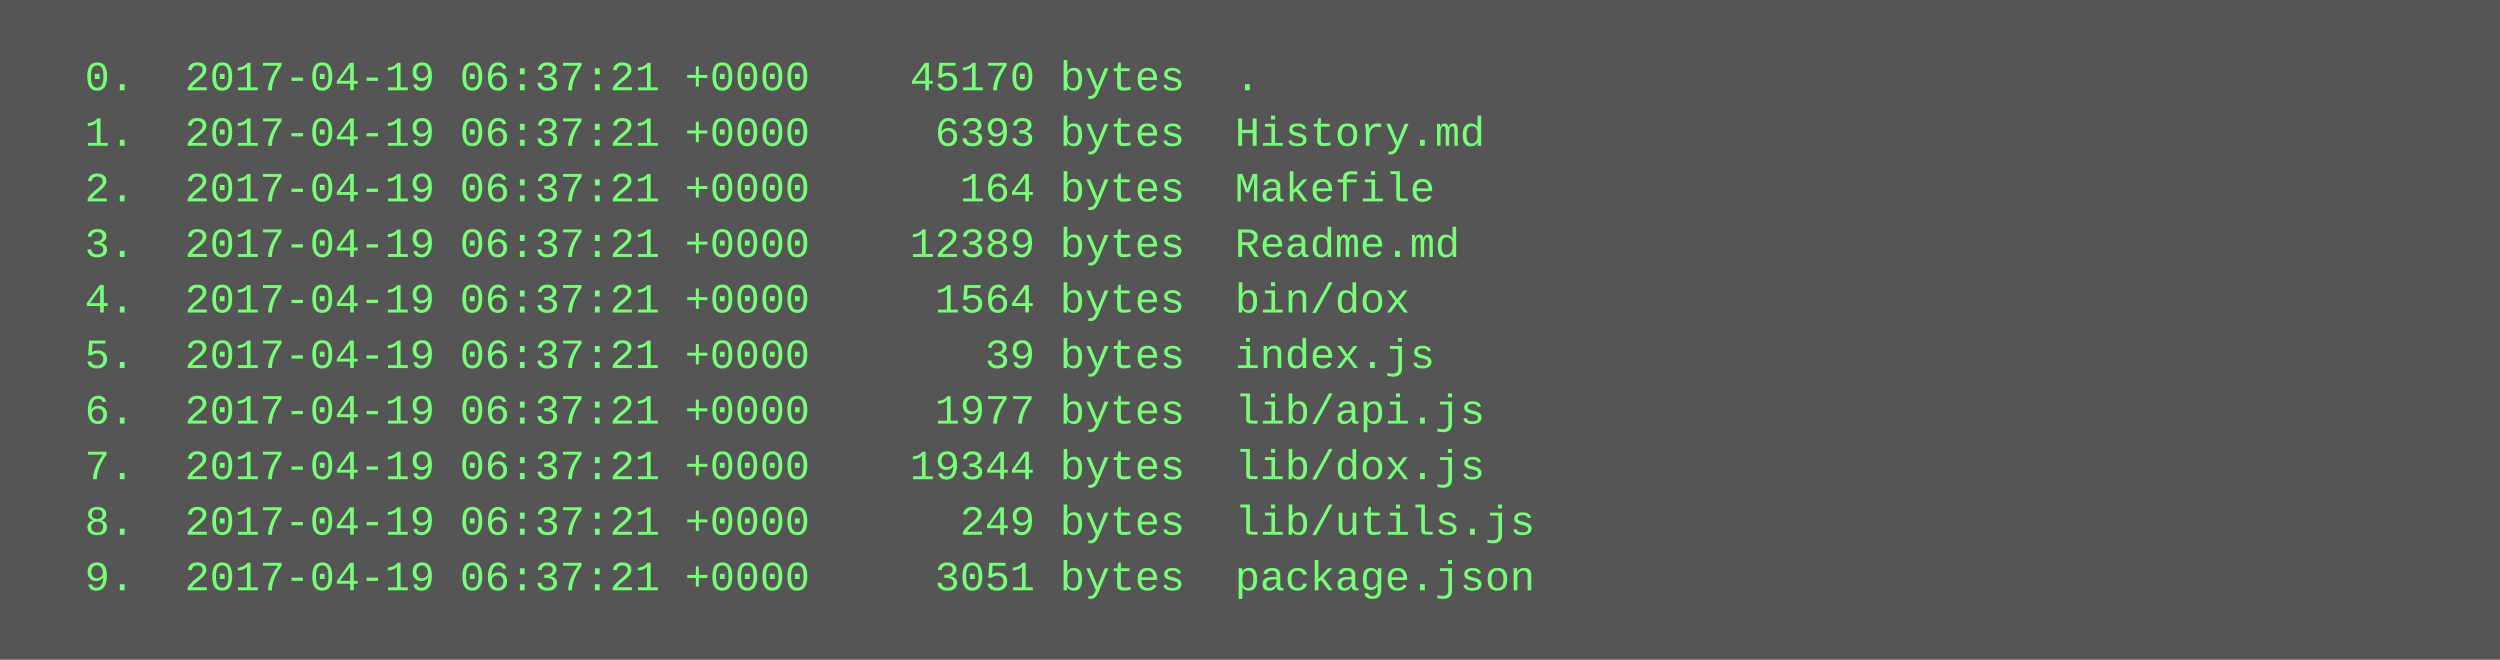
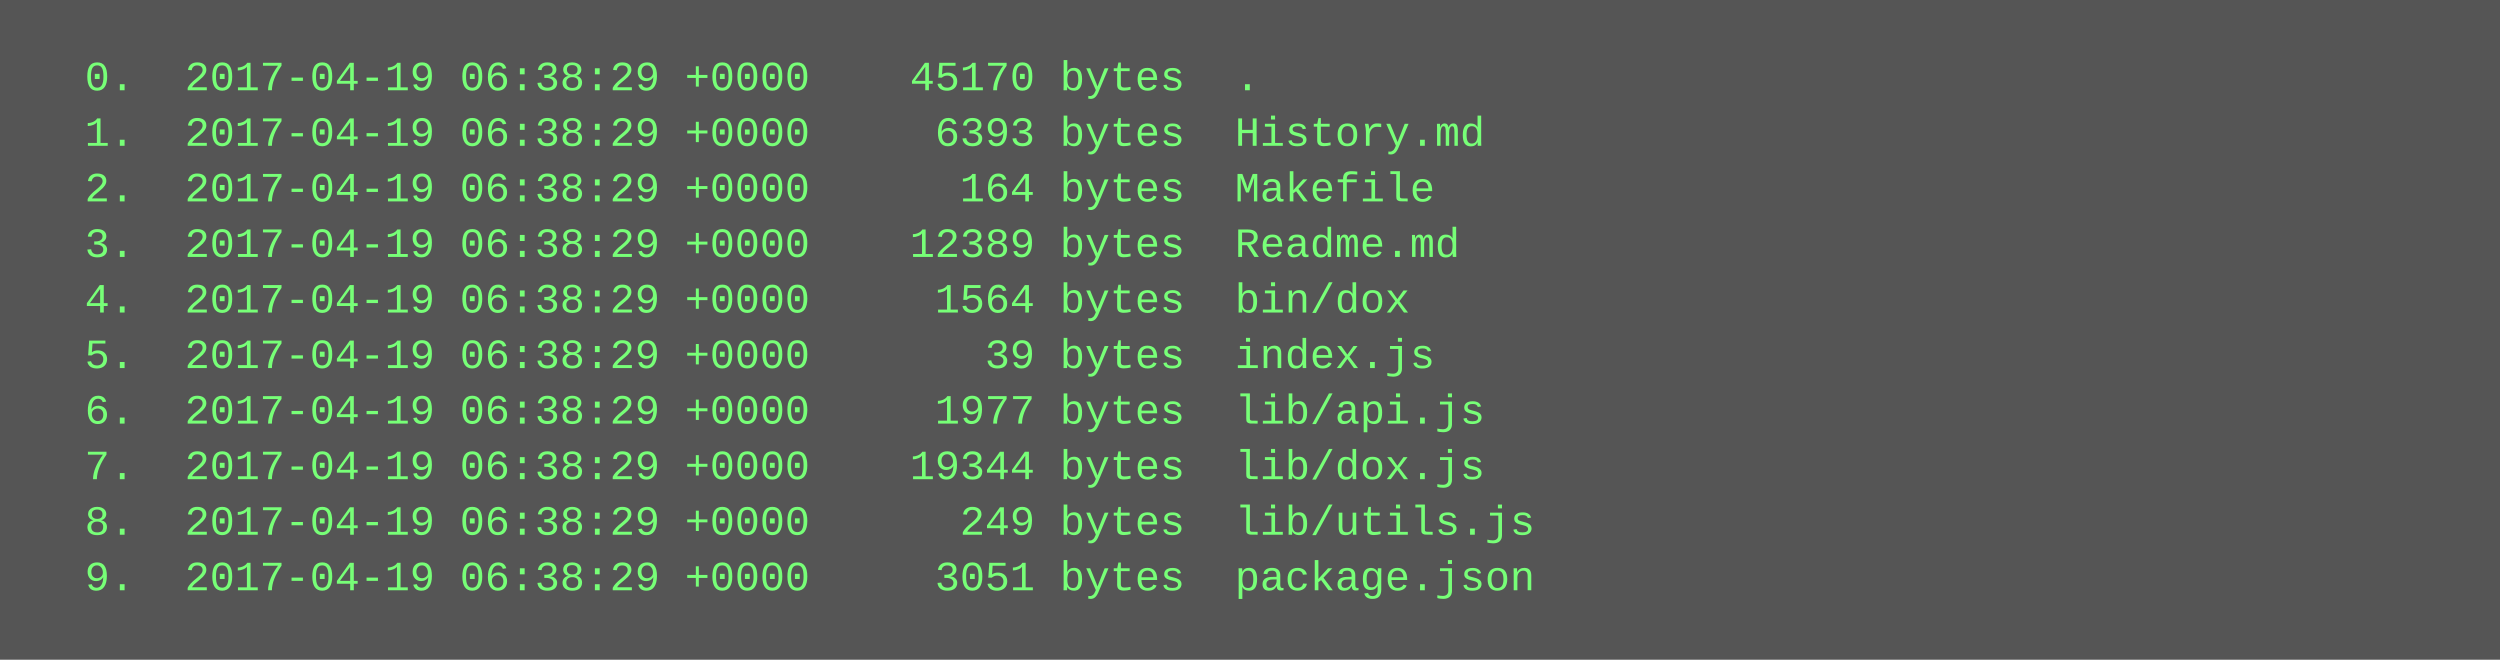
<svg xmlns="http://www.w3.org/2000/svg" height="190" width="720">
  <rect height="190" fill="#555" width="720" />
  <text fill="#7f7" font-family="Courier New" font-size="12" xml:space="preserve">
-     <tspan x="10" y="26">  0.  2017-04-19 06:37:21 +0000    45170 bytes  .</tspan>
-     <tspan x="10" y="42">  1.  2017-04-19 06:37:21 +0000     6393 bytes  History.md</tspan>
-     <tspan x="10" y="58">  2.  2017-04-19 06:37:21 +0000      164 bytes  Makefile</tspan>
-     <tspan x="10" y="74">  3.  2017-04-19 06:37:21 +0000    12389 bytes  Readme.md</tspan>
-     <tspan x="10" y="90">  4.  2017-04-19 06:37:21 +0000     1564 bytes  bin/dox</tspan>
-     <tspan x="10" y="106">  5.  2017-04-19 06:37:21 +0000       39 bytes  index.js</tspan>
-     <tspan x="10" y="122">  6.  2017-04-19 06:37:21 +0000     1977 bytes  lib/api.js</tspan>
-     <tspan x="10" y="138">  7.  2017-04-19 06:37:21 +0000    19344 bytes  lib/dox.js</tspan>
-     <tspan x="10" y="154">  8.  2017-04-19 06:37:21 +0000      249 bytes  lib/utils.js</tspan>
-     <tspan x="10" y="170">  9.  2017-04-19 06:37:21 +0000     3051 bytes  package.json</tspan>
+     <tspan x="10" y="26">  0.  2017-04-19 06:38:29 +0000    45170 bytes  .</tspan>
+     <tspan x="10" y="42">  1.  2017-04-19 06:38:29 +0000     6393 bytes  History.md</tspan>
+     <tspan x="10" y="58">  2.  2017-04-19 06:38:29 +0000      164 bytes  Makefile</tspan>
+     <tspan x="10" y="74">  3.  2017-04-19 06:38:29 +0000    12389 bytes  Readme.md</tspan>
+     <tspan x="10" y="90">  4.  2017-04-19 06:38:29 +0000     1564 bytes  bin/dox</tspan>
+     <tspan x="10" y="106">  5.  2017-04-19 06:38:29 +0000       39 bytes  index.js</tspan>
+     <tspan x="10" y="122">  6.  2017-04-19 06:38:29 +0000     1977 bytes  lib/api.js</tspan>
+     <tspan x="10" y="138">  7.  2017-04-19 06:38:29 +0000    19344 bytes  lib/dox.js</tspan>
+     <tspan x="10" y="154">  8.  2017-04-19 06:38:29 +0000      249 bytes  lib/utils.js</tspan>
+     <tspan x="10" y="170">  9.  2017-04-19 06:38:29 +0000     3051 bytes  package.json</tspan>
  </text>
</svg>
